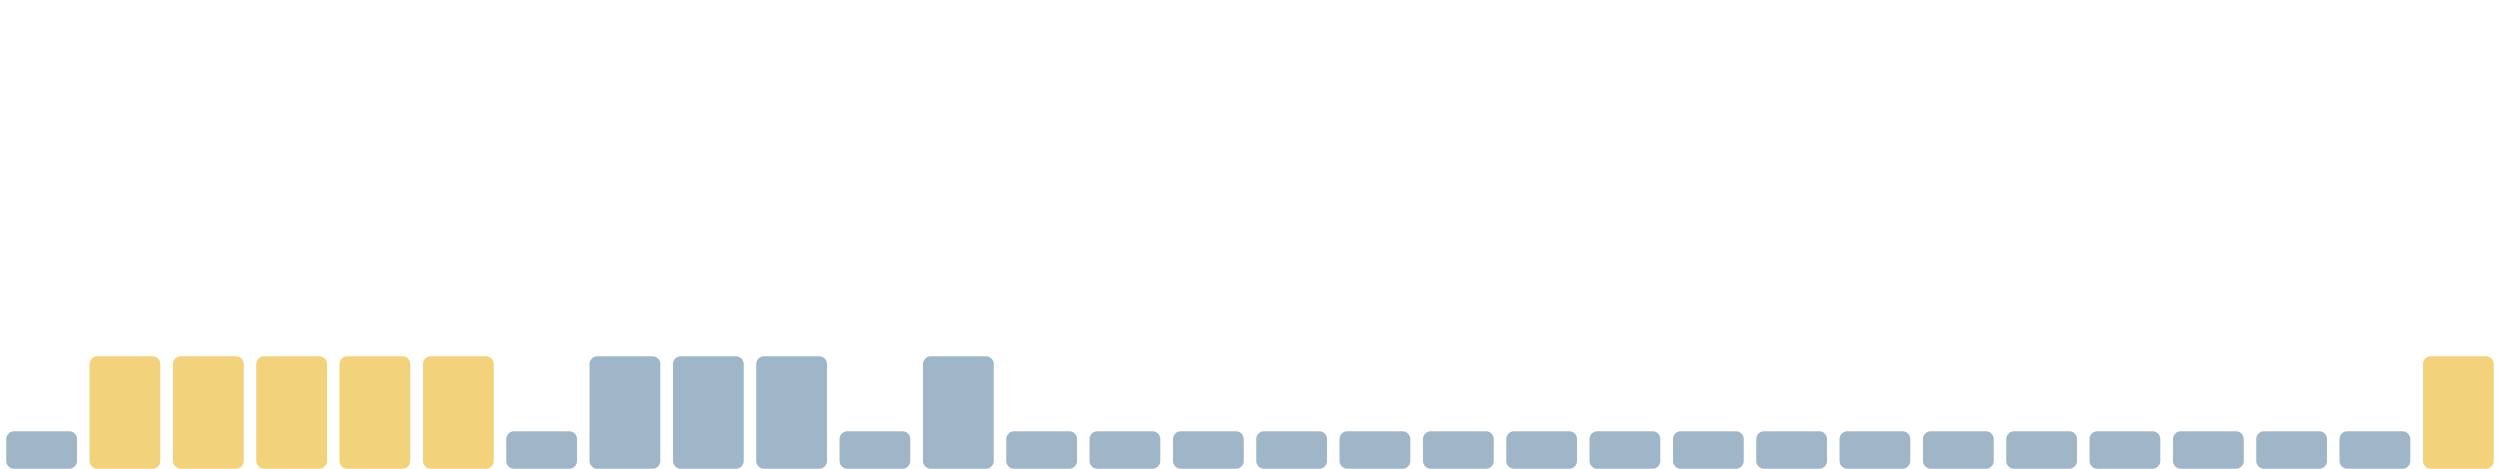
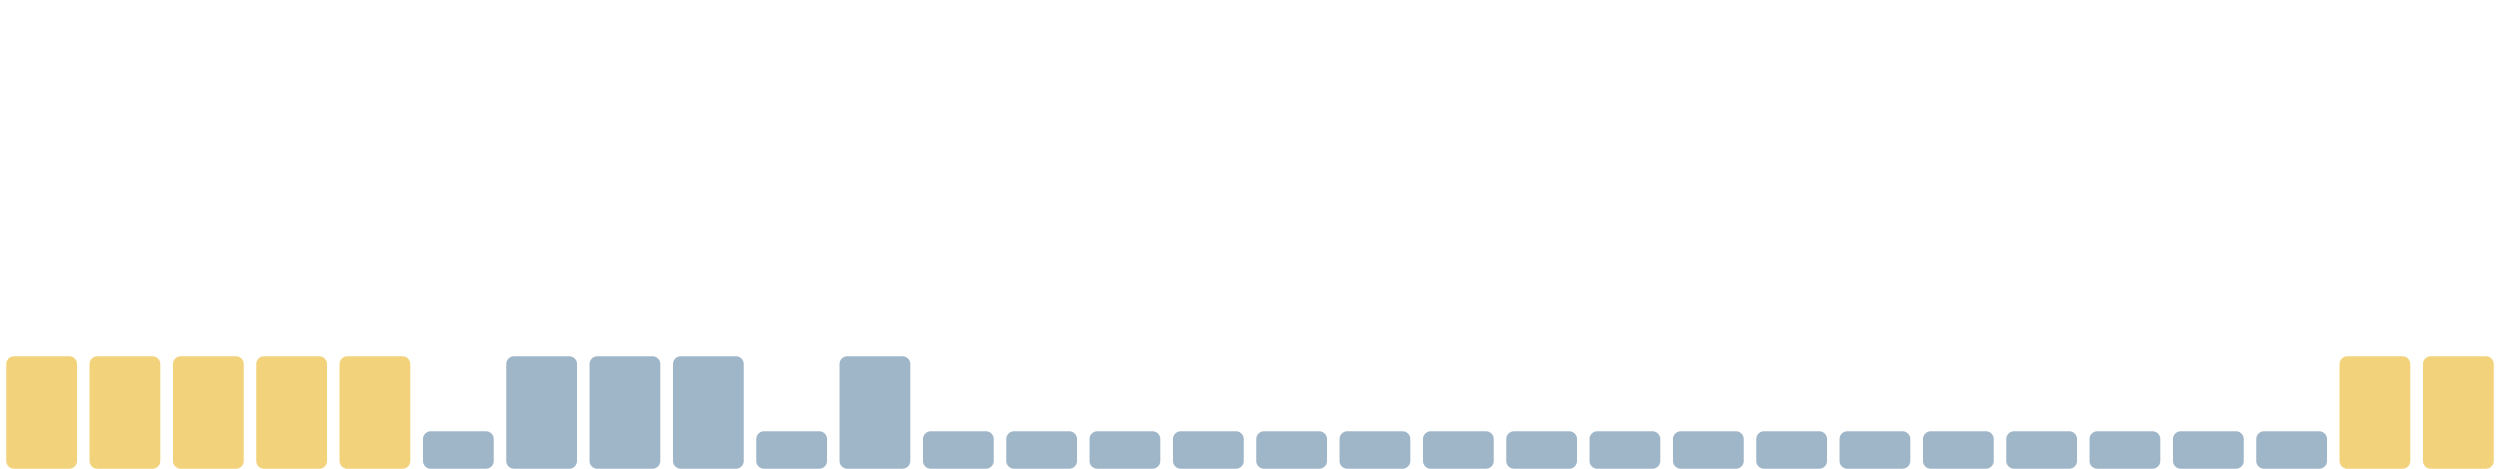
<svg xmlns="http://www.w3.org/2000/svg" viewBox="0 0 1600 300" width="1600" height="300" preserveAspectRatio="none" role="img" aria-label="Índice de huella climática de los últimos 30 días">
-   <rect x="4.0" y="276" width="45.3" height="24" rx="5" fill="#9fb6c8" />
+   <rect x="4.0" y="228" width="45.3" height="72" rx="5" fill="#f2d27a" />
  <rect x="57.3" y="228" width="45.3" height="72" rx="5" fill="#f2d27a" />
  <rect x="110.7" y="228" width="45.3" height="72" rx="5" fill="#f2d27a" />
  <rect x="164.0" y="228" width="45.3" height="72" rx="5" fill="#f2d27a" />
  <rect x="217.3" y="228" width="45.3" height="72" rx="5" fill="#f2d27a" />
-   <rect x="270.7" y="228" width="45.3" height="72" rx="5" fill="#f2d27a" />
-   <rect x="324.0" y="276" width="45.3" height="24" rx="5" fill="#9fb6c8" />
+   <rect x="270.7" y="276" width="45.3" height="24" rx="5" fill="#9fb6c8" />
+   <rect x="324.0" y="228" width="45.3" height="72" rx="5" fill="#9fb6c8" />
  <rect x="377.3" y="228" width="45.3" height="72" rx="5" fill="#9fb6c8" />
  <rect x="430.7" y="228" width="45.3" height="72" rx="5" fill="#9fb6c8" />
-   <rect x="484.0" y="228" width="45.3" height="72" rx="5" fill="#9fb6c8" />
-   <rect x="537.3" y="276" width="45.3" height="24" rx="5" fill="#9fb6c8" />
-   <rect x="590.7" y="228" width="45.3" height="72" rx="5" fill="#9fb6c8" />
+   <rect x="484.0" y="276" width="45.3" height="24" rx="5" fill="#9fb6c8" />
+   <rect x="537.3" y="228" width="45.3" height="72" rx="5" fill="#9fb6c8" />
+   <rect x="590.7" y="276" width="45.3" height="24" rx="5" fill="#9fb6c8" />
  <rect x="644.0" y="276" width="45.3" height="24" rx="5" fill="#9fb6c8" />
  <rect x="697.3" y="276" width="45.3" height="24" rx="5" fill="#9fb6c8" />
  <rect x="750.7" y="276" width="45.3" height="24" rx="5" fill="#9fb6c8" />
  <rect x="804.0" y="276" width="45.3" height="24" rx="5" fill="#9fb6c8" />
  <rect x="857.3" y="276" width="45.3" height="24" rx="5" fill="#9fb6c8" />
  <rect x="910.7" y="276" width="45.3" height="24" rx="5" fill="#9fb6c8" />
  <rect x="964.0" y="276" width="45.3" height="24" rx="5" fill="#9fb6c8" />
  <rect x="1017.3" y="276" width="45.3" height="24" rx="5" fill="#9fb6c8" />
  <rect x="1070.7" y="276" width="45.3" height="24" rx="5" fill="#9fb6c8" />
  <rect x="1124.0" y="276" width="45.3" height="24" rx="5" fill="#9fb6c8" />
  <rect x="1177.3" y="276" width="45.3" height="24" rx="5" fill="#9fb6c8" />
  <rect x="1230.7" y="276" width="45.3" height="24" rx="5" fill="#9fb6c8" />
  <rect x="1284.0" y="276" width="45.3" height="24" rx="5" fill="#9fb6c8" />
  <rect x="1337.3" y="276" width="45.3" height="24" rx="5" fill="#9fb6c8" />
  <rect x="1390.7" y="276" width="45.3" height="24" rx="5" fill="#9fb6c8" />
  <rect x="1444.0" y="276" width="45.3" height="24" rx="5" fill="#9fb6c8" />
-   <rect x="1497.3" y="276" width="45.3" height="24" rx="5" fill="#9fb6c8" />
+   <rect x="1497.3" y="228" width="45.3" height="72" rx="5" fill="#f2d27a" />
  <rect x="1550.7" y="228" width="45.3" height="72" rx="5" fill="#f2d27a" />
</svg>
